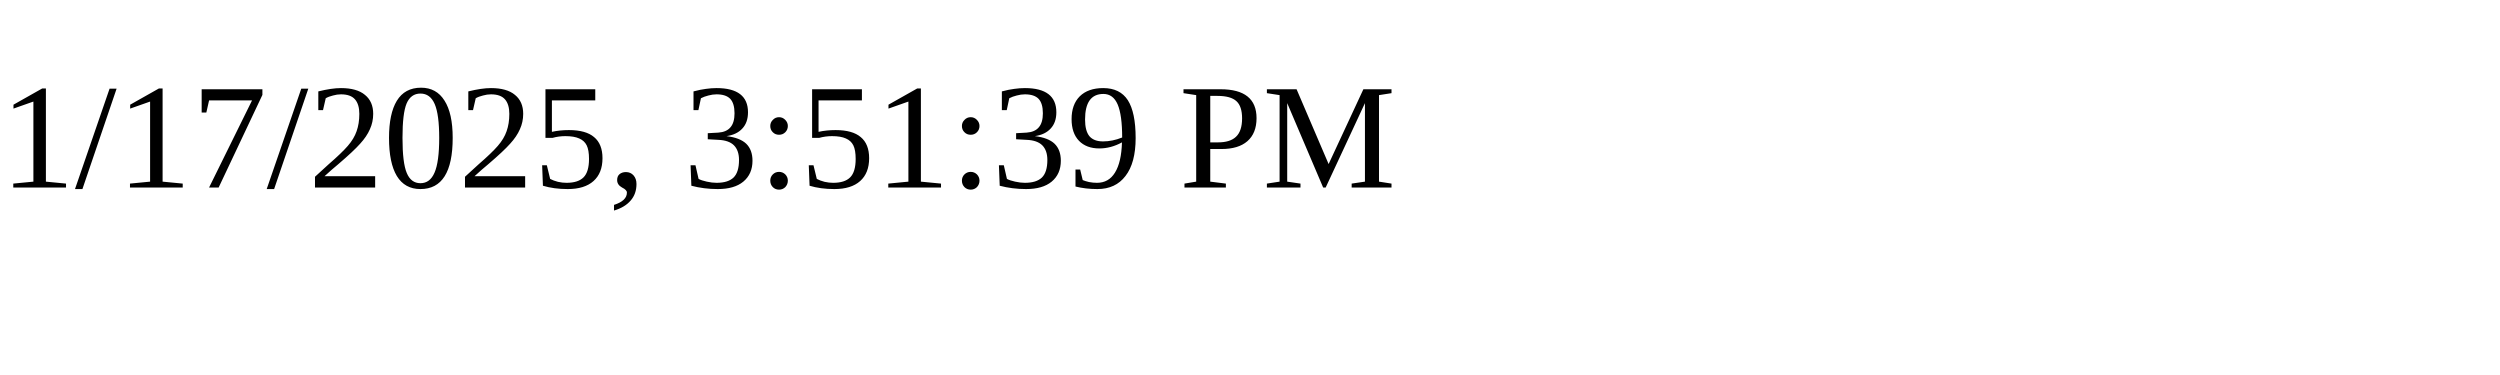
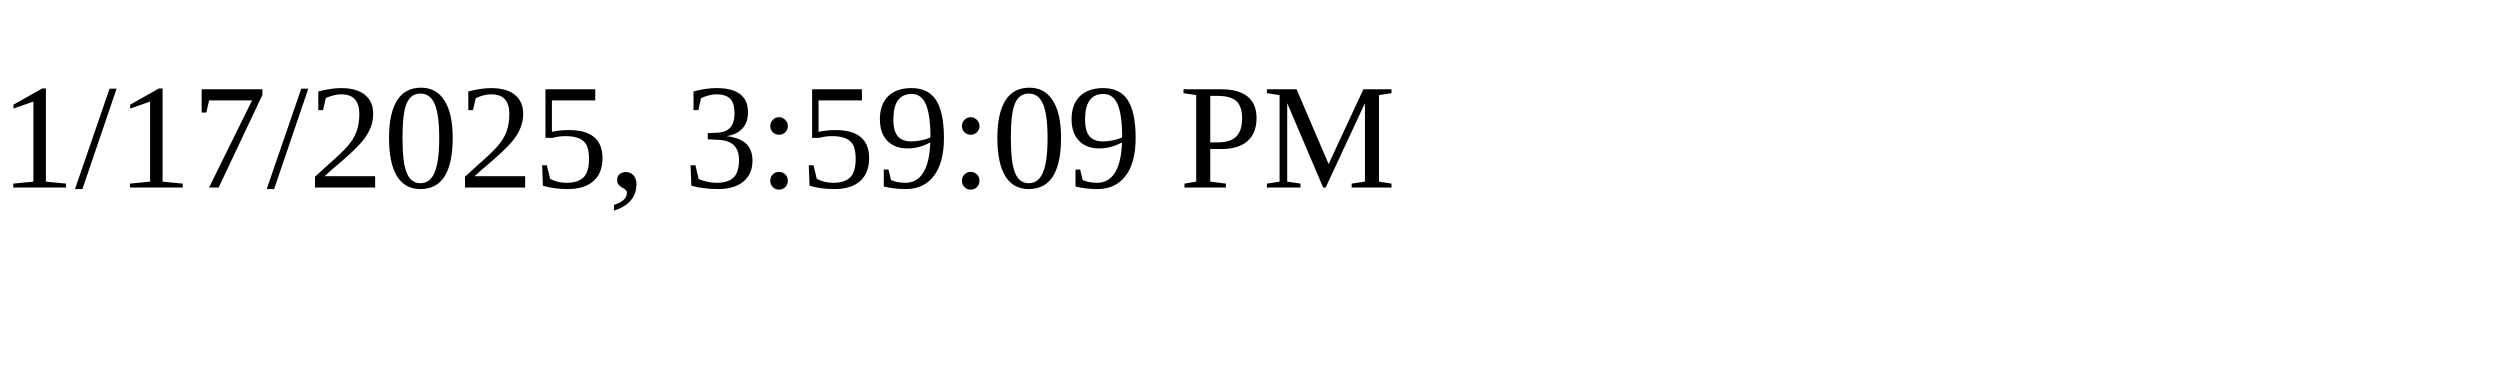
<svg xmlns="http://www.w3.org/2000/svg" height="30" width="200">
-   <text x="0" y="15">1/17/2025, 3:51:39 PM</text>
+   <text x="0" y="15">1/17/2025, 3:59:09 PM</text>
</svg>
